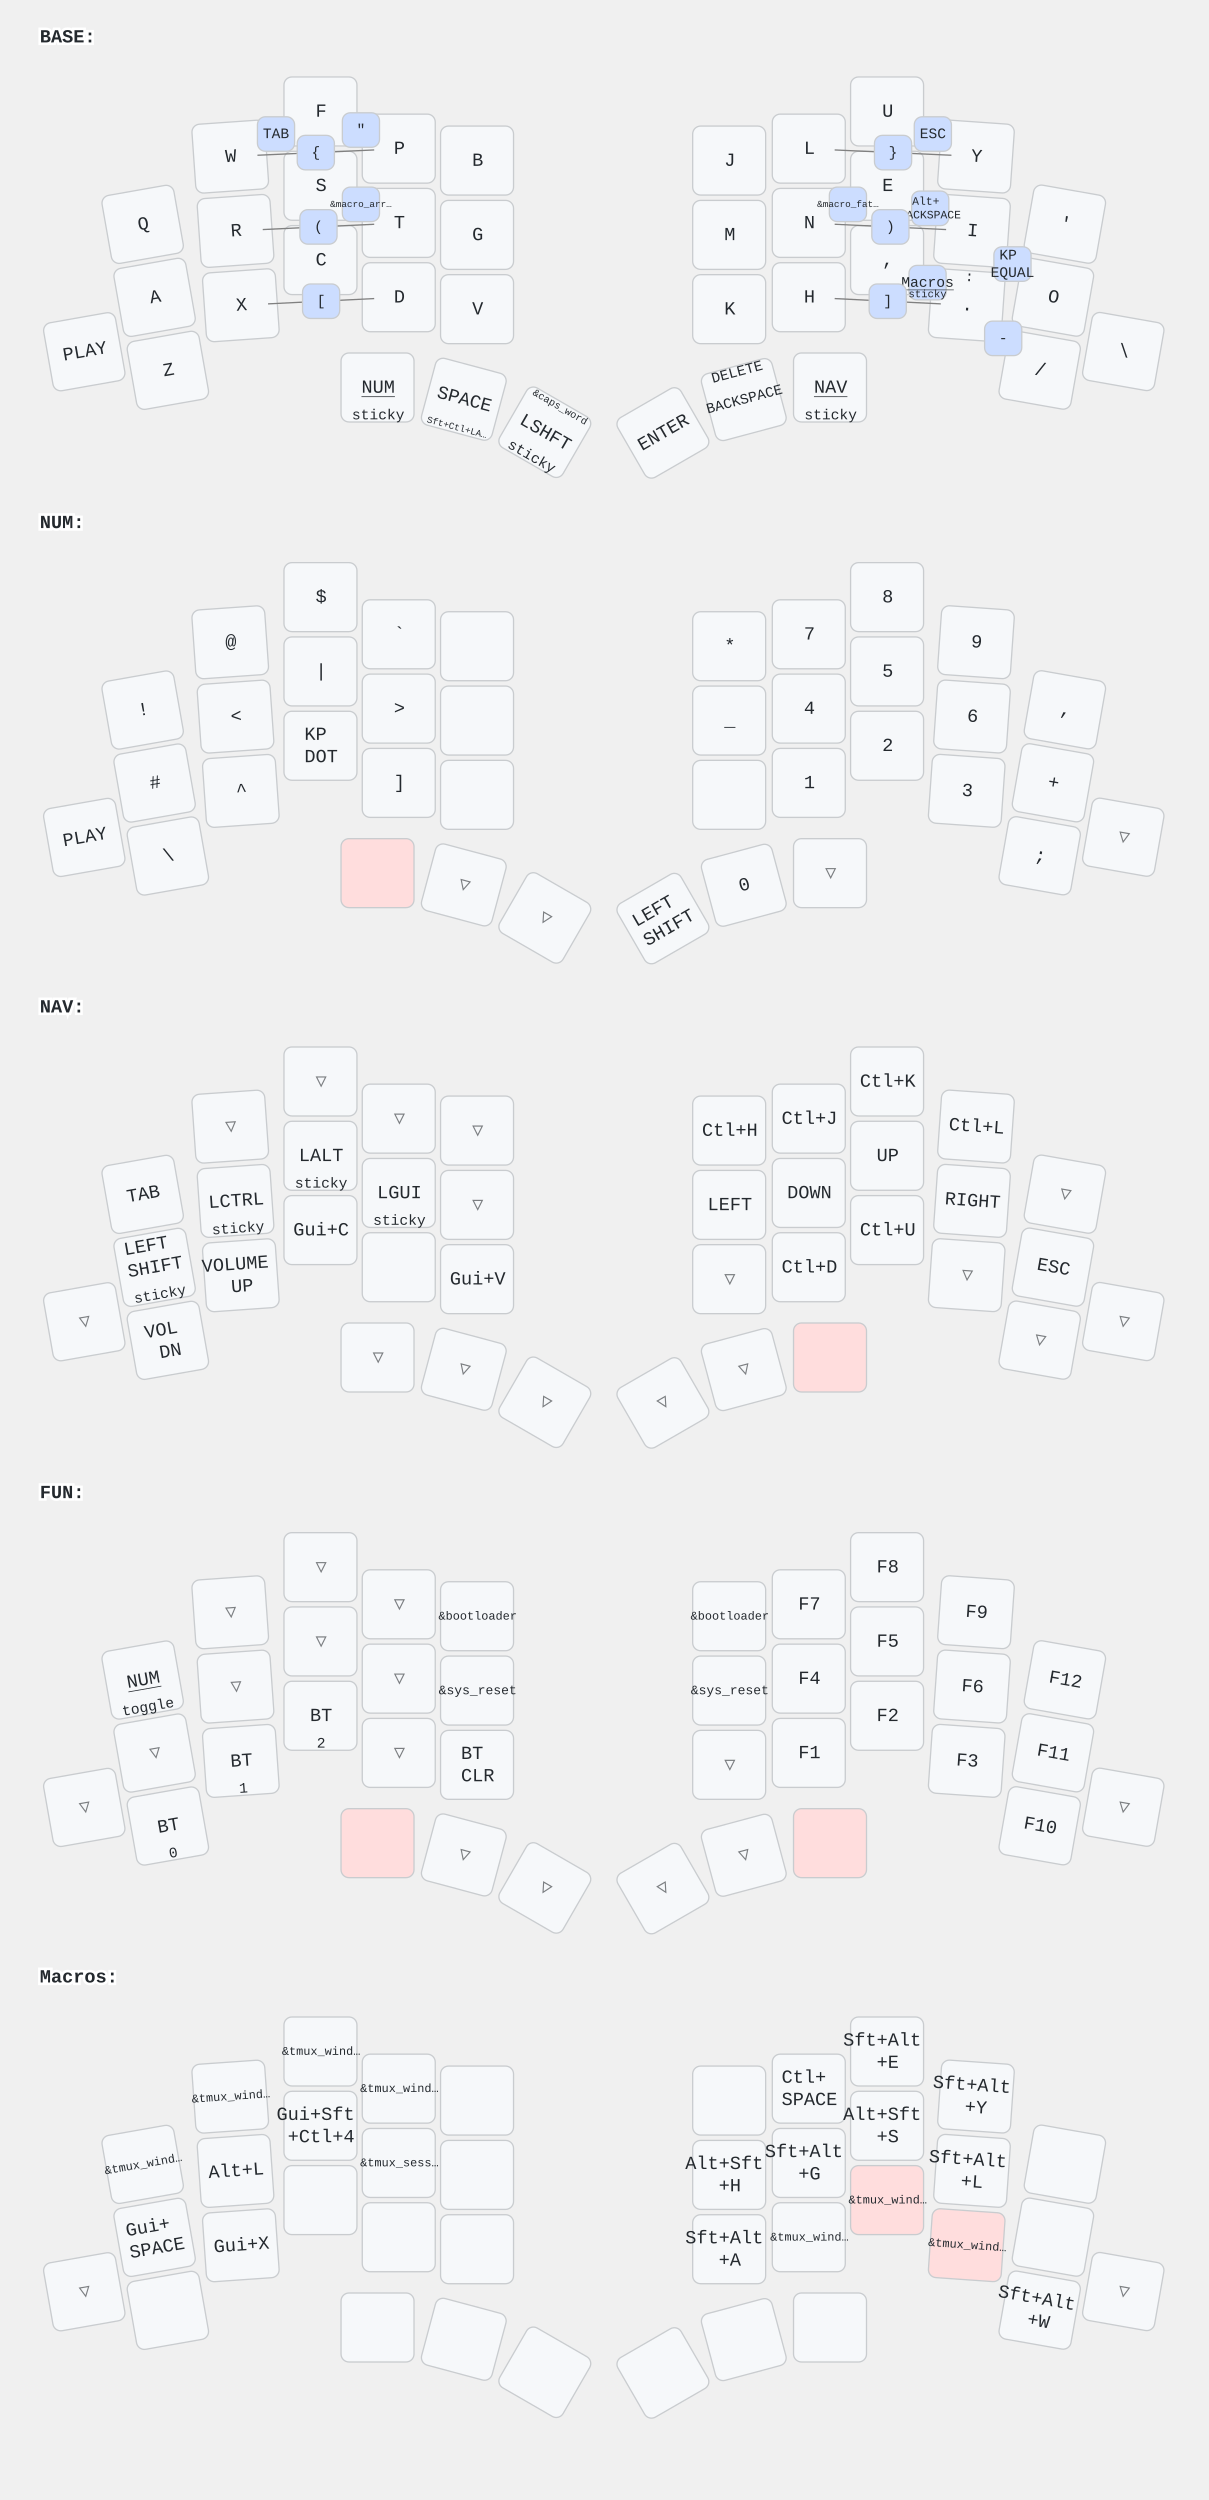
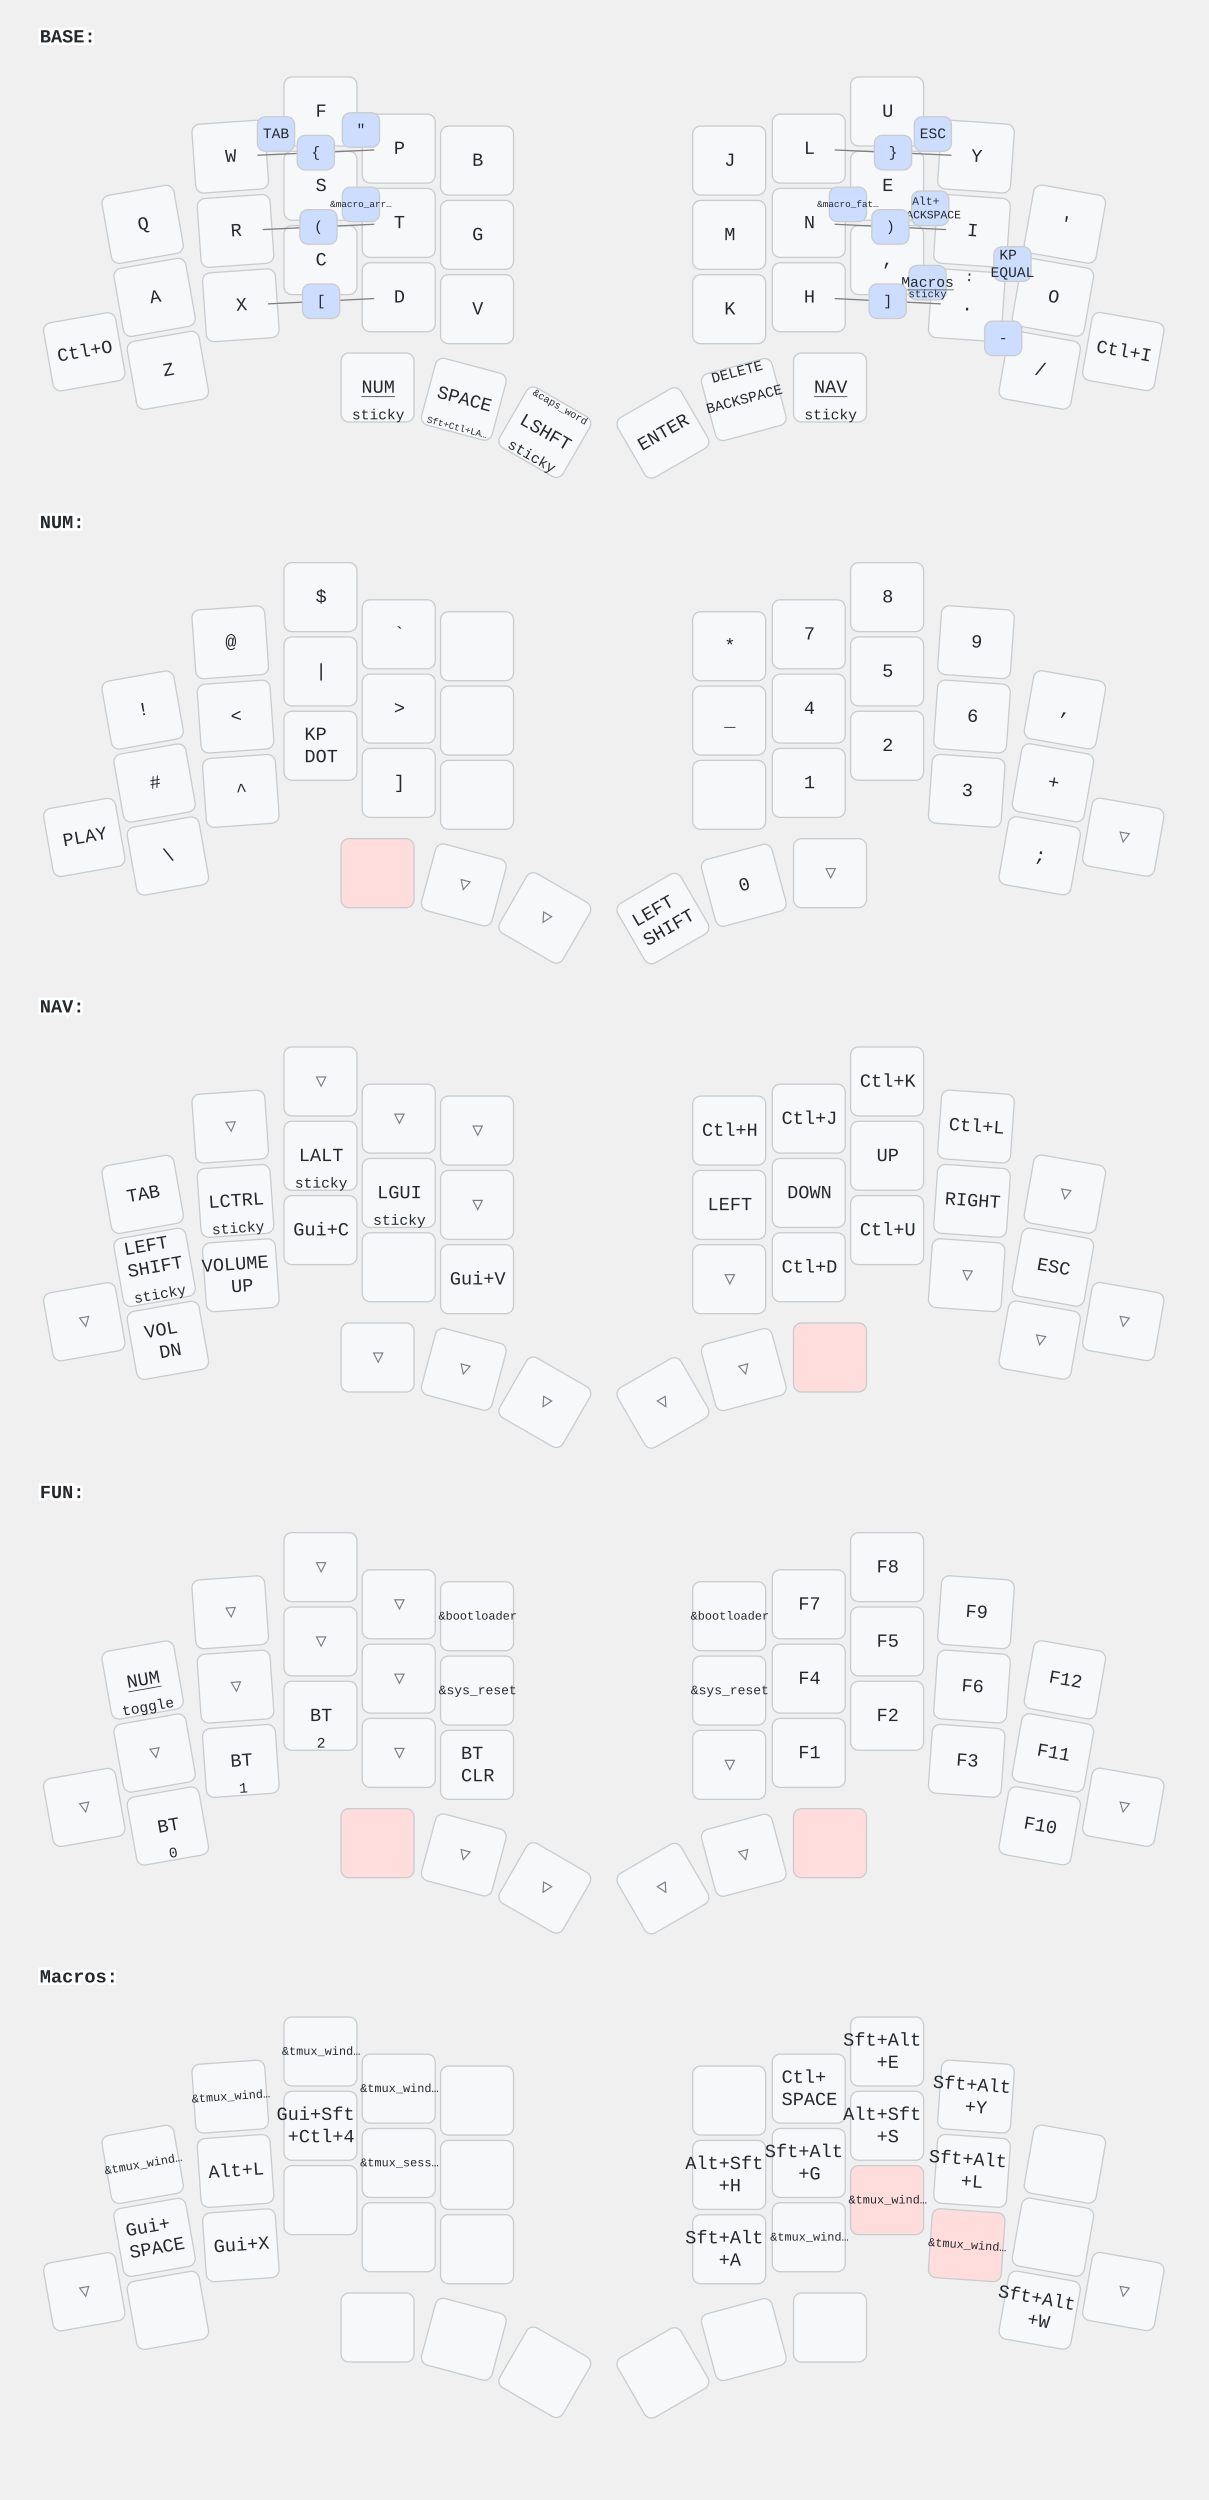
<svg xmlns="http://www.w3.org/2000/svg" width="911" height="1884" viewBox="0 0 911 1884" class="keymap">
  <style>/* inherit to force styles through use tags */
svg path {
    fill: inherit;
}

/* font and background color specifications */
svg.keymap {
    font-family: SFMono-Regular,Consolas,Liberation Mono,Menlo,monospace;
    font-size: 14px;
    font-kerning: normal;
    text-rendering: optimizeLegibility;
    fill: #24292e;
}

/* default key styling */
rect.key {
    fill: #f6f8fa;
}

rect.key, rect.combo {
    stroke: #c9cccf;
    stroke-width: 1;
}

/* default key side styling, only used is draw_key_sides is set */
rect.side {
    filter: brightness(90%);
}

/* color accent for combo boxes */
rect.combo, rect.combo-separate {
    fill: #cdf;
}

/* color accent for held keys */
rect.held, rect.combo.held {
    fill: #fdd;
}

/* color accent for ghost (optional) keys */
rect.ghost, rect.combo.ghost {
    stroke-dasharray: 4, 4;
    stroke-width: 2;
}

text {
    text-anchor: middle;
    dominant-baseline: middle;
}

/* styling for layer labels */
text.label {
    font-weight: bold;
    text-anchor: start;
    stroke: white;
    stroke-width: 4;
    paint-order: stroke;
}

/* styling for optional footer */
text.footer {
    text-anchor: end;
    dominant-baseline: auto;
    stroke: white;
    stroke-width: 4;
    paint-order: stroke;
}

/* styling for combo tap, and key non-tap label text */
text.combo, text.hold, text.shifted, text.left, text.right {
    font-size: 11px;
}

text.hold {
    text-anchor: middle;
    dominant-baseline: auto;
}

text.shifted {
    text-anchor: middle;
    dominant-baseline: hanging;
}

text.left {
    text-anchor: start;
}

text.right {
    text-anchor: end;
}

text.layer-activator {
    text-decoration: underline;
}

/* styling for hold/shifted label text in combo box */
text.combo.hold, text.combo.shifted, text.combo.left, text.combo.right {
    font-size: 8px;
}

/* lighter symbol for transparent keys */
text.trans {
    fill: #7b7e81;
}

/* styling for combo dendrons */
path.combo {
    stroke-width: 1;
    stroke: gray;
    fill: none;
}

/* Start Tabler Icons Cleanup */
/* cannot use height/width with glyphs */
.icon-tabler &gt; path {
    fill: inherit;
    stroke: inherit;
    stroke-width: 2;
}
/* hide tabler's default box */
.icon-tabler &gt; path[stroke="none"][fill="none"] {
    visibility: hidden;
}
/* End Tabler Icons Cleanup */
</style>
  <g transform="translate(30, 0)" class="layer-BASE">
    <text x="0" y="28" class="label" id="BASE">BASE:</text>
    <g transform="translate(0, 56)">
      <g transform="translate(78, 113) rotate(-10.0)" class="key keypos-0">
        <rect rx="6" ry="6" x="-28" y="-26" width="55" height="52" class="key" />
        <text x="0" y="0" class="key tap">Q</text>
      </g>
      <g transform="translate(144, 62) rotate(-4.0)" class="key keypos-1">
        <rect rx="6" ry="6" x="-28" y="-26" width="55" height="52" class="key" />
        <text x="0" y="0" class="key tap">W</text>
      </g>
      <g transform="translate(212, 28)" class="key keypos-2">
        <rect rx="6" ry="6" x="-28" y="-26" width="55" height="52" class="key" />
        <text x="0" y="0" class="key tap">F</text>
      </g>
      <g transform="translate(271, 56)" class="key keypos-3">
        <rect rx="6" ry="6" x="-28" y="-26" width="55" height="52" class="key" />
        <text x="0" y="0" class="key tap">P</text>
      </g>
      <g transform="translate(330, 65)" class="key keypos-4">
        <rect rx="6" ry="6" x="-28" y="-26" width="55" height="52" class="key" />
        <text x="0" y="0" class="key tap">B</text>
      </g>
      <g transform="translate(520, 65)" class="key keypos-5">
        <rect rx="6" ry="6" x="-28" y="-26" width="55" height="52" class="key" />
        <text x="0" y="0" class="key tap">J</text>
      </g>
      <g transform="translate(580, 56)" class="key keypos-6">
        <rect rx="6" ry="6" x="-28" y="-26" width="55" height="52" class="key" />
        <text x="0" y="0" class="key tap">L</text>
      </g>
      <g transform="translate(639, 28)" class="key keypos-7">
        <rect rx="6" ry="6" x="-28" y="-26" width="55" height="52" class="key" />
        <text x="0" y="0" class="key tap">U</text>
      </g>
      <g transform="translate(706, 62) rotate(4.0)" class="key keypos-8">
        <rect rx="6" ry="6" x="-28" y="-26" width="55" height="52" class="key" />
        <text x="0" y="0" class="key tap">Y</text>
      </g>
      <g transform="translate(773, 113) rotate(10.0)" class="key keypos-9">
        <rect rx="6" ry="6" x="-28" y="-26" width="55" height="52" class="key" />
        <text x="0" y="0" class="key tap">'</text>
      </g>
      <g transform="translate(87, 168) rotate(-10.0)" class="key keypos-10">
        <rect rx="6" ry="6" x="-28" y="-26" width="55" height="52" class="key" />
        <text x="0" y="0" class="key tap">A</text>
      </g>
      <g transform="translate(148, 118) rotate(-4.0)" class="key keypos-11">
        <rect rx="6" ry="6" x="-28" y="-26" width="55" height="52" class="key" />
        <text x="0" y="0" class="key tap">R</text>
      </g>
      <g transform="translate(212, 84)" class="key keypos-12">
        <rect rx="6" ry="6" x="-28" y="-26" width="55" height="52" class="key" />
        <text x="0" y="0" class="key tap">S</text>
      </g>
      <g transform="translate(271, 112)" class="key keypos-13">
        <rect rx="6" ry="6" x="-28" y="-26" width="55" height="52" class="key" />
        <text x="0" y="0" class="key tap">T</text>
      </g>
      <g transform="translate(330, 121)" class="key keypos-14">
        <rect rx="6" ry="6" x="-28" y="-26" width="55" height="52" class="key" />
        <text x="0" y="0" class="key tap">G</text>
      </g>
      <g transform="translate(520, 121)" class="key keypos-15">
        <rect rx="6" ry="6" x="-28" y="-26" width="55" height="52" class="key" />
        <text x="0" y="0" class="key tap">M</text>
      </g>
      <g transform="translate(580, 112)" class="key keypos-16">
        <rect rx="6" ry="6" x="-28" y="-26" width="55" height="52" class="key" />
        <text x="0" y="0" class="key tap">N</text>
      </g>
      <g transform="translate(639, 84)" class="key keypos-17">
        <rect rx="6" ry="6" x="-28" y="-26" width="55" height="52" class="key" />
        <text x="0" y="0" class="key tap">E</text>
      </g>
      <g transform="translate(703, 118) rotate(4.0)" class="key keypos-18">
        <rect rx="6" ry="6" x="-28" y="-26" width="55" height="52" class="key" />
        <text x="0" y="0" class="key tap">I</text>
      </g>
      <g transform="translate(764, 168) rotate(10.0)" class="key keypos-19">
        <rect rx="6" ry="6" x="-28" y="-26" width="55" height="52" class="key" />
        <text x="0" y="0" class="key tap">O</text>
      </g>
      <g transform="translate(34, 209) rotate(-10.0)" class="key keypos-20">
        <rect rx="6" ry="6" x="-28" y="-26" width="55" height="52" class="key" />
-         <text x="0" y="0" class="key tap">PLAY</text>
+         <text x="0" y="0" class="key tap">Ctl+O</text>
      </g>
      <g transform="translate(97, 223) rotate(-10.0)" class="key keypos-21">
        <rect rx="6" ry="6" x="-28" y="-26" width="55" height="52" class="key" />
        <text x="0" y="0" class="key tap">Z</text>
      </g>
      <g transform="translate(152, 174) rotate(-4.0)" class="key keypos-22">
        <rect rx="6" ry="6" x="-28" y="-26" width="55" height="52" class="key" />
        <text x="0" y="0" class="key tap">X</text>
      </g>
      <g transform="translate(212, 140)" class="key keypos-23">
        <rect rx="6" ry="6" x="-28" y="-26" width="55" height="52" class="key" />
        <text x="0" y="0" class="key tap">C</text>
      </g>
      <g transform="translate(271, 168)" class="key keypos-24">
        <rect rx="6" ry="6" x="-28" y="-26" width="55" height="52" class="key" />
        <text x="0" y="0" class="key tap">D</text>
      </g>
      <g transform="translate(330, 177)" class="key keypos-25">
        <rect rx="6" ry="6" x="-28" y="-26" width="55" height="52" class="key" />
        <text x="0" y="0" class="key tap">V</text>
      </g>
      <g transform="translate(520, 177)" class="key keypos-26">
        <rect rx="6" ry="6" x="-28" y="-26" width="55" height="52" class="key" />
        <text x="0" y="0" class="key tap">K</text>
      </g>
      <g transform="translate(580, 168)" class="key keypos-27">
        <rect rx="6" ry="6" x="-28" y="-26" width="55" height="52" class="key" />
        <text x="0" y="0" class="key tap">H</text>
      </g>
      <g transform="translate(639, 140)" class="key keypos-28">
        <rect rx="6" ry="6" x="-28" y="-26" width="55" height="52" class="key" />
        <text x="0" y="0" class="key tap">,</text>
      </g>
      <g transform="translate(699, 174) rotate(4.0)" class="key keypos-29">
        <rect rx="6" ry="6" x="-28" y="-26" width="55" height="52" class="key" />
        <text x="0" y="0" class="key tap">.</text>
        <text x="0" y="-24" class="key shifted">:</text>
      </g>
      <g transform="translate(754, 223) rotate(10.0)" class="key keypos-30">
        <rect rx="6" ry="6" x="-28" y="-26" width="55" height="52" class="key" />
        <text x="0" y="0" class="key tap">/</text>
      </g>
      <g transform="translate(817, 209) rotate(10.0)" class="key keypos-31">
        <rect rx="6" ry="6" x="-28" y="-26" width="55" height="52" class="key" />
-         <text x="0" y="0" class="key tap">\</text>
+         <text x="0" y="0" class="key tap">Ctl+I</text>
      </g>
      <g transform="translate(255, 236)" class="key keypos-32">
        <rect rx="6" ry="6" x="-28" y="-26" width="55" height="52" class="key" />
        <a href="#NUM">
          <text x="0" y="0" class="key tap layer-activator">NUM</text>
        </a>
        <text x="0" y="24" class="key hold">sticky</text>
      </g>
      <g transform="translate(320, 245) rotate(15.0)" class="key keypos-33">
        <rect rx="6" ry="6" x="-28" y="-26" width="55" height="52" class="key" />
        <text x="0" y="0" class="key tap">SPACE</text>
        <text x="0" y="24" class="key hold">
          <tspan style="font-size: 64%">Sft+Ctl+LA…</tspan>
        </text>
      </g>
      <g transform="translate(381, 270) rotate(30.0)" class="key keypos-34">
        <rect rx="6" ry="6" x="-28" y="-26" width="55" height="52" class="key" />
        <text x="0" y="0" class="key tap">LSHFT</text>
        <text x="0" y="24" class="key hold">sticky</text>
        <text x="0" y="-24" class="key shifted">
          <tspan style="font-size: 70%">&amp;caps_word</tspan>
        </text>
      </g>
      <g transform="translate(470, 270) rotate(-30.0)" class="key keypos-35">
        <rect rx="6" ry="6" x="-28" y="-26" width="55" height="52" class="key" />
        <text x="0" y="0" class="key tap">ENTER</text>
      </g>
      <g transform="translate(531, 245) rotate(-15.0)" class="key keypos-36">
        <rect rx="6" ry="6" x="-28" y="-26" width="55" height="52" class="key" />
        <text x="0" y="0" class="key tap">
          <tspan style="font-size: 78%">BACKSPACE</tspan>
        </text>
        <text x="0" y="-24" class="key shifted">DELETE</text>
      </g>
      <g transform="translate(596, 236)" class="key keypos-37">
        <rect rx="6" ry="6" x="-28" y="-26" width="55" height="52" class="key" />
        <a href="#NAV">
          <text x="0" y="0" class="key tap layer-activator">NAV</text>
        </a>
        <text x="0" y="24" class="key hold">sticky</text>
      </g>
      <g class="combo combopos-0">
        <rect rx="6" ry="6" x="164" y="32" width="28" height="26" class="combo" />
        <text x="178" y="45" class="combo tap">TAB</text>
      </g>
      <g class="combo combopos-1">
        <rect rx="6" ry="6" x="659" y="32" width="28" height="26" class="combo" />
        <text x="673" y="45" class="combo tap">ESC</text>
      </g>
      <g class="combo combopos-2">
        <rect rx="6" ry="6" x="655" y="144" width="28" height="26" class="combo" />
        <a href="#Macros">
          <text x="669" y="157" class="combo tap layer-activator">Macros</text>
        </a>
        <text x="669" y="168" class="combo hold">sticky</text>
      </g>
      <g class="combo combopos-3">
        <rect rx="6" ry="6" x="228" y="85" width="28" height="26" class="combo" />
        <text x="242" y="98" class="combo tap">
          <tspan style="font-size: 64%">&amp;macro_arr…</tspan>
        </text>
      </g>
      <g class="combo combopos-4">
        <path d="M210,115 l-42,2" class="combo" />
        <path d="M210,115 l42,-2" class="combo" />
        <rect rx="6" ry="6" x="196" y="102" width="28" height="26" class="combo" />
        <text x="210" y="115" class="combo tap">(</text>
      </g>
      <g class="combo combopos-5">
        <path d="M208,59 l-44,2" class="combo" />
        <path d="M208,59 l44,-2" class="combo" />
        <rect rx="6" ry="6" x="194" y="46" width="28" height="26" class="combo" />
        <text x="208" y="59" class="combo tap">{</text>
      </g>
      <g class="combo combopos-6">
        <path d="M212,171 l40,-2" class="combo" />
        <path d="M212,171 l-40,2" class="combo" />
        <rect rx="6" ry="6" x="198" y="158" width="28" height="26" class="combo" />
        <text x="212" y="171" class="combo tap">[</text>
      </g>
      <g class="combo combopos-7">
        <rect rx="6" ry="6" x="719" y="130" width="28" height="26" class="combo" />
        <text x="733" y="143" class="combo tap">
          <tspan x="733" dy="-0.6em">KP</tspan>
          <tspan x="733" dy="1.2em">EQUAL</tspan>
        </text>
      </g>
      <g class="combo combopos-8">
        <rect rx="6" ry="6" x="657" y="88" width="28" height="26" class="combo" />
        <text x="671" y="101" class="combo tap">
          <tspan x="671" dy="-0.6em" style="font-size: 78%">Alt+</tspan>
          <tspan x="671" dy="1.2em" style="font-size: 78%">BACKSPACE</tspan>
        </text>
      </g>
      <g class="combo combopos-9">
        <rect rx="6" ry="6" x="228" y="29" width="28" height="26" class="combo" />
        <text x="242" y="42" class="combo tap">"</text>
      </g>
      <g class="combo combopos-10">
        <path d="M641,115 l42,2" class="combo" />
        <path d="M641,115 l-42,-2" class="combo" />
        <rect rx="6" ry="6" x="627" y="102" width="28" height="26" class="combo" />
        <text x="641" y="115" class="combo tap">)</text>
      </g>
      <g class="combo combopos-11">
        <rect rx="6" ry="6" x="595" y="85" width="28" height="26" class="combo" />
        <text x="609" y="98" class="combo tap">
          <tspan style="font-size: 64%">&amp;macro_fat…</tspan>
        </text>
      </g>
      <g class="combo combopos-12">
        <path d="M643,59 l-44,-2" class="combo" />
        <path d="M643,59 l44,2" class="combo" />
        <rect rx="6" ry="6" x="629" y="46" width="28" height="26" class="combo" />
        <text x="643" y="59" class="combo tap">}</text>
      </g>
      <g class="combo combopos-13">
        <rect rx="6" ry="6" x="712" y="186" width="28" height="26" class="combo" />
        <text x="726" y="199" class="combo tap">-</text>
      </g>
      <g class="combo combopos-14">
        <path d="M639,171 l40,2" class="combo" />
        <path d="M639,171 l-40,-2" class="combo" />
        <rect rx="6" ry="6" x="625" y="158" width="28" height="26" class="combo" />
        <text x="639" y="171" class="combo tap">]</text>
      </g>
    </g>
  </g>
  <g transform="translate(30, 366)" class="layer-NUM">
    <text x="0" y="28" class="label" id="NUM">NUM:</text>
    <g transform="translate(0, 56)">
      <g transform="translate(78, 113) rotate(-10.0)" class="key keypos-0">
        <rect rx="6" ry="6" x="-28" y="-26" width="55" height="52" class="key" />
        <text x="0" y="0" class="key tap">!</text>
      </g>
      <g transform="translate(144, 62) rotate(-4.0)" class="key keypos-1">
        <rect rx="6" ry="6" x="-28" y="-26" width="55" height="52" class="key" />
        <text x="0" y="0" class="key tap">@</text>
      </g>
      <g transform="translate(212, 28)" class="key keypos-2">
        <rect rx="6" ry="6" x="-28" y="-26" width="55" height="52" class="key" />
        <text x="0" y="0" class="key tap">$</text>
      </g>
      <g transform="translate(271, 56)" class="key keypos-3">
        <rect rx="6" ry="6" x="-28" y="-26" width="55" height="52" class="key" />
        <text x="0" y="0" class="key tap">`</text>
      </g>
      <g transform="translate(330, 65)" class="key keypos-4">
        <rect rx="6" ry="6" x="-28" y="-26" width="55" height="52" class="key" />
      </g>
      <g transform="translate(520, 65)" class="key keypos-5">
        <rect rx="6" ry="6" x="-28" y="-26" width="55" height="52" class="key" />
        <text x="0" y="0" class="key tap">*</text>
      </g>
      <g transform="translate(580, 56)" class="key keypos-6">
        <rect rx="6" ry="6" x="-28" y="-26" width="55" height="52" class="key" />
        <text x="0" y="0" class="key tap">7</text>
      </g>
      <g transform="translate(639, 28)" class="key keypos-7">
        <rect rx="6" ry="6" x="-28" y="-26" width="55" height="52" class="key" />
        <text x="0" y="0" class="key tap">8</text>
      </g>
      <g transform="translate(706, 62) rotate(4.0)" class="key keypos-8">
        <rect rx="6" ry="6" x="-28" y="-26" width="55" height="52" class="key" />
        <text x="0" y="0" class="key tap">9</text>
      </g>
      <g transform="translate(773, 113) rotate(10.0)" class="key keypos-9">
        <rect rx="6" ry="6" x="-28" y="-26" width="55" height="52" class="key" />
        <text x="0" y="0" class="key tap">,</text>
      </g>
      <g transform="translate(87, 168) rotate(-10.0)" class="key keypos-10">
        <rect rx="6" ry="6" x="-28" y="-26" width="55" height="52" class="key" />
        <text x="0" y="0" class="key tap">#</text>
      </g>
      <g transform="translate(148, 118) rotate(-4.0)" class="key keypos-11">
        <rect rx="6" ry="6" x="-28" y="-26" width="55" height="52" class="key" />
        <text x="0" y="0" class="key tap">&lt;</text>
      </g>
      <g transform="translate(212, 84)" class="key keypos-12">
        <rect rx="6" ry="6" x="-28" y="-26" width="55" height="52" class="key" />
        <text x="0" y="0" class="key tap">|</text>
      </g>
      <g transform="translate(271, 112)" class="key keypos-13">
        <rect rx="6" ry="6" x="-28" y="-26" width="55" height="52" class="key" />
        <text x="0" y="0" class="key tap">&gt;</text>
      </g>
      <g transform="translate(330, 121)" class="key keypos-14">
        <rect rx="6" ry="6" x="-28" y="-26" width="55" height="52" class="key" />
      </g>
      <g transform="translate(520, 121)" class="key keypos-15">
        <rect rx="6" ry="6" x="-28" y="-26" width="55" height="52" class="key" />
        <text x="0" y="0" class="key tap">_</text>
      </g>
      <g transform="translate(580, 112)" class="key keypos-16">
        <rect rx="6" ry="6" x="-28" y="-26" width="55" height="52" class="key" />
        <text x="0" y="0" class="key tap">4</text>
      </g>
      <g transform="translate(639, 84)" class="key keypos-17">
        <rect rx="6" ry="6" x="-28" y="-26" width="55" height="52" class="key" />
        <text x="0" y="0" class="key tap">5</text>
      </g>
      <g transform="translate(703, 118) rotate(4.0)" class="key keypos-18">
        <rect rx="6" ry="6" x="-28" y="-26" width="55" height="52" class="key" />
        <text x="0" y="0" class="key tap">6</text>
      </g>
      <g transform="translate(764, 168) rotate(10.0)" class="key keypos-19">
        <rect rx="6" ry="6" x="-28" y="-26" width="55" height="52" class="key" />
        <text x="0" y="0" class="key tap">+</text>
      </g>
      <g transform="translate(34, 209) rotate(-10.0)" class="key keypos-20">
        <rect rx="6" ry="6" x="-28" y="-26" width="55" height="52" class="key" />
        <text x="0" y="0" class="key tap">PLAY</text>
      </g>
      <g transform="translate(97, 223) rotate(-10.0)" class="key keypos-21">
        <rect rx="6" ry="6" x="-28" y="-26" width="55" height="52" class="key" />
        <text x="0" y="0" class="key tap">\</text>
      </g>
      <g transform="translate(152, 174) rotate(-4.0)" class="key keypos-22">
        <rect rx="6" ry="6" x="-28" y="-26" width="55" height="52" class="key" />
        <text x="0" y="0" class="key tap">^</text>
      </g>
      <g transform="translate(212, 140)" class="key keypos-23">
        <rect rx="6" ry="6" x="-28" y="-26" width="55" height="52" class="key" />
        <text x="0" y="0" class="key tap">
          <tspan x="0" dy="-0.6em">KP</tspan>
          <tspan x="0" dy="1.2em">DOT</tspan>
        </text>
      </g>
      <g transform="translate(271, 168)" class="key keypos-24">
        <rect rx="6" ry="6" x="-28" y="-26" width="55" height="52" class="key" />
        <text x="0" y="0" class="key tap">]</text>
      </g>
      <g transform="translate(330, 177)" class="key keypos-25">
        <rect rx="6" ry="6" x="-28" y="-26" width="55" height="52" class="key" />
      </g>
      <g transform="translate(520, 177)" class="key keypos-26">
        <rect rx="6" ry="6" x="-28" y="-26" width="55" height="52" class="key" />
      </g>
      <g transform="translate(580, 168)" class="key keypos-27">
        <rect rx="6" ry="6" x="-28" y="-26" width="55" height="52" class="key" />
        <text x="0" y="0" class="key tap">1</text>
      </g>
      <g transform="translate(639, 140)" class="key keypos-28">
        <rect rx="6" ry="6" x="-28" y="-26" width="55" height="52" class="key" />
        <text x="0" y="0" class="key tap">2</text>
      </g>
      <g transform="translate(699, 174) rotate(4.0)" class="key keypos-29">
        <rect rx="6" ry="6" x="-28" y="-26" width="55" height="52" class="key" />
        <text x="0" y="0" class="key tap">3</text>
      </g>
      <g transform="translate(754, 223) rotate(10.0)" class="key keypos-30">
        <rect rx="6" ry="6" x="-28" y="-26" width="55" height="52" class="key" />
        <text x="0" y="0" class="key tap">;</text>
      </g>
      <g transform="translate(817, 209) rotate(10.0)" class="key trans keypos-31">
        <rect rx="6" ry="6" x="-28" y="-26" width="55" height="52" class="key trans" />
        <text x="0" y="0" class="key trans tap">▽</text>
      </g>
      <g transform="translate(255, 236)" class="key held keypos-32">
        <rect rx="6" ry="6" x="-28" y="-26" width="55" height="52" class="key held" />
      </g>
      <g transform="translate(320, 245) rotate(15.0)" class="key trans keypos-33">
        <rect rx="6" ry="6" x="-28" y="-26" width="55" height="52" class="key trans" />
        <text x="0" y="0" class="key trans tap">▽</text>
      </g>
      <g transform="translate(381, 270) rotate(30.0)" class="key trans keypos-34">
        <rect rx="6" ry="6" x="-28" y="-26" width="55" height="52" class="key trans" />
        <text x="0" y="0" class="key trans tap">▽</text>
      </g>
      <g transform="translate(470, 270) rotate(-30.0)" class="key keypos-35">
        <rect rx="6" ry="6" x="-28" y="-26" width="55" height="52" class="key" />
        <text x="0" y="0" class="key tap">
          <tspan x="0" dy="-0.6em">LEFT</tspan>
          <tspan x="0" dy="1.2em">SHIFT</tspan>
        </text>
      </g>
      <g transform="translate(531, 245) rotate(-15.0)" class="key keypos-36">
        <rect rx="6" ry="6" x="-28" y="-26" width="55" height="52" class="key" />
        <text x="0" y="0" class="key tap">0</text>
      </g>
      <g transform="translate(596, 236)" class="key trans keypos-37">
        <rect rx="6" ry="6" x="-28" y="-26" width="55" height="52" class="key trans" />
        <text x="0" y="0" class="key trans tap">▽</text>
      </g>
    </g>
  </g>
  <g transform="translate(30, 731)" class="layer-NAV">
    <text x="0" y="28" class="label" id="NAV">NAV:</text>
    <g transform="translate(0, 56)">
      <g transform="translate(78, 113) rotate(-10.0)" class="key keypos-0">
        <rect rx="6" ry="6" x="-28" y="-26" width="55" height="52" class="key" />
        <text x="0" y="0" class="key tap">TAB</text>
      </g>
      <g transform="translate(144, 62) rotate(-4.0)" class="key trans keypos-1">
        <rect rx="6" ry="6" x="-28" y="-26" width="55" height="52" class="key trans" />
        <text x="0" y="0" class="key trans tap">▽</text>
      </g>
      <g transform="translate(212, 28)" class="key trans keypos-2">
        <rect rx="6" ry="6" x="-28" y="-26" width="55" height="52" class="key trans" />
        <text x="0" y="0" class="key trans tap">▽</text>
      </g>
      <g transform="translate(271, 56)" class="key trans keypos-3">
        <rect rx="6" ry="6" x="-28" y="-26" width="55" height="52" class="key trans" />
        <text x="0" y="0" class="key trans tap">▽</text>
      </g>
      <g transform="translate(330, 65)" class="key trans keypos-4">
        <rect rx="6" ry="6" x="-28" y="-26" width="55" height="52" class="key trans" />
        <text x="0" y="0" class="key trans tap">▽</text>
      </g>
      <g transform="translate(520, 65)" class="key keypos-5">
        <rect rx="6" ry="6" x="-28" y="-26" width="55" height="52" class="key" />
        <text x="0" y="0" class="key tap">Ctl+H</text>
      </g>
      <g transform="translate(580, 56)" class="key keypos-6">
        <rect rx="6" ry="6" x="-28" y="-26" width="55" height="52" class="key" />
        <text x="0" y="0" class="key tap">Ctl+J</text>
      </g>
      <g transform="translate(639, 28)" class="key keypos-7">
        <rect rx="6" ry="6" x="-28" y="-26" width="55" height="52" class="key" />
        <text x="0" y="0" class="key tap">Ctl+K</text>
      </g>
      <g transform="translate(706, 62) rotate(4.0)" class="key keypos-8">
        <rect rx="6" ry="6" x="-28" y="-26" width="55" height="52" class="key" />
        <text x="0" y="0" class="key tap">Ctl+L</text>
      </g>
      <g transform="translate(773, 113) rotate(10.0)" class="key trans keypos-9">
        <rect rx="6" ry="6" x="-28" y="-26" width="55" height="52" class="key trans" />
        <text x="0" y="0" class="key trans tap">▽</text>
      </g>
      <g transform="translate(87, 168) rotate(-10.0)" class="key keypos-10">
        <rect rx="6" ry="6" x="-28" y="-26" width="55" height="52" class="key" />
        <text x="0" y="0" class="key tap">
          <tspan x="0" dy="-1.2em">LEFT</tspan>
          <tspan x="0" dy="1.2em">SHIFT</tspan>
        </text>
        <text x="0" y="24" class="key hold">sticky</text>
      </g>
      <g transform="translate(148, 118) rotate(-4.0)" class="key keypos-11">
        <rect rx="6" ry="6" x="-28" y="-26" width="55" height="52" class="key" />
        <text x="0" y="0" class="key tap">LCTRL</text>
        <text x="0" y="24" class="key hold">sticky</text>
      </g>
      <g transform="translate(212, 84)" class="key keypos-12">
        <rect rx="6" ry="6" x="-28" y="-26" width="55" height="52" class="key" />
        <text x="0" y="0" class="key tap">LALT</text>
        <text x="0" y="24" class="key hold">sticky</text>
      </g>
      <g transform="translate(271, 112)" class="key keypos-13">
        <rect rx="6" ry="6" x="-28" y="-26" width="55" height="52" class="key" />
        <text x="0" y="0" class="key tap">LGUI</text>
        <text x="0" y="24" class="key hold">sticky</text>
      </g>
      <g transform="translate(330, 121)" class="key trans keypos-14">
        <rect rx="6" ry="6" x="-28" y="-26" width="55" height="52" class="key trans" />
        <text x="0" y="0" class="key trans tap">▽</text>
      </g>
      <g transform="translate(520, 121)" class="key keypos-15">
        <rect rx="6" ry="6" x="-28" y="-26" width="55" height="52" class="key" />
        <text x="0" y="0" class="key tap">LEFT</text>
      </g>
      <g transform="translate(580, 112)" class="key keypos-16">
        <rect rx="6" ry="6" x="-28" y="-26" width="55" height="52" class="key" />
        <text x="0" y="0" class="key tap">DOWN</text>
      </g>
      <g transform="translate(639, 84)" class="key keypos-17">
        <rect rx="6" ry="6" x="-28" y="-26" width="55" height="52" class="key" />
        <text x="0" y="0" class="key tap">UP</text>
      </g>
      <g transform="translate(703, 118) rotate(4.0)" class="key keypos-18">
        <rect rx="6" ry="6" x="-28" y="-26" width="55" height="52" class="key" />
        <text x="0" y="0" class="key tap">RIGHT</text>
      </g>
      <g transform="translate(764, 168) rotate(10.0)" class="key keypos-19">
        <rect rx="6" ry="6" x="-28" y="-26" width="55" height="52" class="key" />
        <text x="0" y="0" class="key tap">ESC</text>
      </g>
      <g transform="translate(34, 209) rotate(-10.0)" class="key trans keypos-20">
        <rect rx="6" ry="6" x="-28" y="-26" width="55" height="52" class="key trans" />
        <text x="0" y="0" class="key trans tap">▽</text>
      </g>
      <g transform="translate(97, 223) rotate(-10.0)" class="key keypos-21">
        <rect rx="6" ry="6" x="-28" y="-26" width="55" height="52" class="key" />
        <text x="0" y="0" class="key tap">
          <tspan x="0" dy="-0.6em">VOL</tspan>
          <tspan x="0" dy="1.2em">DN</tspan>
        </text>
      </g>
      <g transform="translate(152, 174) rotate(-4.0)" class="key keypos-22">
        <rect rx="6" ry="6" x="-28" y="-26" width="55" height="52" class="key" />
        <text x="0" y="0" class="key tap">
          <tspan x="0" dy="-0.6em">VOLUME</tspan>
          <tspan x="0" dy="1.2em">UP</tspan>
        </text>
      </g>
      <g transform="translate(212, 140)" class="key keypos-23">
        <rect rx="6" ry="6" x="-28" y="-26" width="55" height="52" class="key" />
        <text x="0" y="0" class="key tap">Gui+C</text>
      </g>
      <g transform="translate(271, 168)" class="key keypos-24">
        <rect rx="6" ry="6" x="-28" y="-26" width="55" height="52" class="key" />
      </g>
      <g transform="translate(330, 177)" class="key keypos-25">
        <rect rx="6" ry="6" x="-28" y="-26" width="55" height="52" class="key" />
        <text x="0" y="0" class="key tap">Gui+V</text>
      </g>
      <g transform="translate(520, 177)" class="key trans keypos-26">
        <rect rx="6" ry="6" x="-28" y="-26" width="55" height="52" class="key trans" />
        <text x="0" y="0" class="key trans tap">▽</text>
      </g>
      <g transform="translate(580, 168)" class="key keypos-27">
        <rect rx="6" ry="6" x="-28" y="-26" width="55" height="52" class="key" />
        <text x="0" y="0" class="key tap">Ctl+D</text>
      </g>
      <g transform="translate(639, 140)" class="key keypos-28">
        <rect rx="6" ry="6" x="-28" y="-26" width="55" height="52" class="key" />
        <text x="0" y="0" class="key tap">Ctl+U</text>
      </g>
      <g transform="translate(699, 174) rotate(4.0)" class="key trans keypos-29">
        <rect rx="6" ry="6" x="-28" y="-26" width="55" height="52" class="key trans" />
        <text x="0" y="0" class="key trans tap">▽</text>
      </g>
      <g transform="translate(754, 223) rotate(10.0)" class="key trans keypos-30">
        <rect rx="6" ry="6" x="-28" y="-26" width="55" height="52" class="key trans" />
        <text x="0" y="0" class="key trans tap">▽</text>
      </g>
      <g transform="translate(817, 209) rotate(10.0)" class="key trans keypos-31">
        <rect rx="6" ry="6" x="-28" y="-26" width="55" height="52" class="key trans" />
        <text x="0" y="0" class="key trans tap">▽</text>
      </g>
      <g transform="translate(255, 236)" class="key trans keypos-32">
        <rect rx="6" ry="6" x="-28" y="-26" width="55" height="52" class="key trans" />
        <text x="0" y="0" class="key trans tap">▽</text>
      </g>
      <g transform="translate(320, 245) rotate(15.0)" class="key trans keypos-33">
        <rect rx="6" ry="6" x="-28" y="-26" width="55" height="52" class="key trans" />
        <text x="0" y="0" class="key trans tap">▽</text>
      </g>
      <g transform="translate(381, 270) rotate(30.0)" class="key trans keypos-34">
        <rect rx="6" ry="6" x="-28" y="-26" width="55" height="52" class="key trans" />
        <text x="0" y="0" class="key trans tap">▽</text>
      </g>
      <g transform="translate(470, 270) rotate(-30.0)" class="key trans keypos-35">
        <rect rx="6" ry="6" x="-28" y="-26" width="55" height="52" class="key trans" />
        <text x="0" y="0" class="key trans tap">▽</text>
      </g>
      <g transform="translate(531, 245) rotate(-15.0)" class="key trans keypos-36">
        <rect rx="6" ry="6" x="-28" y="-26" width="55" height="52" class="key trans" />
        <text x="0" y="0" class="key trans tap">▽</text>
      </g>
      <g transform="translate(596, 236)" class="key held keypos-37">
        <rect rx="6" ry="6" x="-28" y="-26" width="55" height="52" class="key held" />
      </g>
    </g>
  </g>
  <g transform="translate(30, 1097)" class="layer-FUN">
    <text x="0" y="28" class="label" id="FUN">FUN:</text>
    <g transform="translate(0, 56)">
      <g transform="translate(78, 113) rotate(-10.0)" class="key keypos-0">
        <rect rx="6" ry="6" x="-28" y="-26" width="55" height="52" class="key" />
        <a href="#NUM">
          <text x="0" y="0" class="key tap layer-activator">NUM</text>
        </a>
        <text x="0" y="24" class="key hold">toggle</text>
      </g>
      <g transform="translate(144, 62) rotate(-4.0)" class="key trans keypos-1">
        <rect rx="6" ry="6" x="-28" y="-26" width="55" height="52" class="key trans" />
        <text x="0" y="0" class="key trans tap">▽</text>
      </g>
      <g transform="translate(212, 28)" class="key trans keypos-2">
        <rect rx="6" ry="6" x="-28" y="-26" width="55" height="52" class="key trans" />
        <text x="0" y="0" class="key trans tap">▽</text>
      </g>
      <g transform="translate(271, 56)" class="key trans keypos-3">
        <rect rx="6" ry="6" x="-28" y="-26" width="55" height="52" class="key trans" />
        <text x="0" y="0" class="key trans tap">▽</text>
      </g>
      <g transform="translate(330, 65)" class="key keypos-4">
        <rect rx="6" ry="6" x="-28" y="-26" width="55" height="52" class="key" />
        <text x="0" y="0" class="key tap">
          <tspan style="font-size: 64%">&amp;bootloader</tspan>
        </text>
      </g>
      <g transform="translate(520, 65)" class="key keypos-5">
        <rect rx="6" ry="6" x="-28" y="-26" width="55" height="52" class="key" />
        <text x="0" y="0" class="key tap">
          <tspan style="font-size: 64%">&amp;bootloader</tspan>
        </text>
      </g>
      <g transform="translate(580, 56)" class="key keypos-6">
        <rect rx="6" ry="6" x="-28" y="-26" width="55" height="52" class="key" />
        <text x="0" y="0" class="key tap">F7</text>
      </g>
      <g transform="translate(639, 28)" class="key keypos-7">
        <rect rx="6" ry="6" x="-28" y="-26" width="55" height="52" class="key" />
        <text x="0" y="0" class="key tap">F8</text>
      </g>
      <g transform="translate(706, 62) rotate(4.0)" class="key keypos-8">
        <rect rx="6" ry="6" x="-28" y="-26" width="55" height="52" class="key" />
        <text x="0" y="0" class="key tap">F9</text>
      </g>
      <g transform="translate(773, 113) rotate(10.0)" class="key keypos-9">
        <rect rx="6" ry="6" x="-28" y="-26" width="55" height="52" class="key" />
        <text x="0" y="0" class="key tap">F12</text>
      </g>
      <g transform="translate(87, 168) rotate(-10.0)" class="key trans keypos-10">
        <rect rx="6" ry="6" x="-28" y="-26" width="55" height="52" class="key trans" />
        <text x="0" y="0" class="key trans tap">▽</text>
      </g>
      <g transform="translate(148, 118) rotate(-4.0)" class="key trans keypos-11">
        <rect rx="6" ry="6" x="-28" y="-26" width="55" height="52" class="key trans" />
        <text x="0" y="0" class="key trans tap">▽</text>
      </g>
      <g transform="translate(212, 84)" class="key trans keypos-12">
        <rect rx="6" ry="6" x="-28" y="-26" width="55" height="52" class="key trans" />
        <text x="0" y="0" class="key trans tap">▽</text>
      </g>
      <g transform="translate(271, 112)" class="key trans keypos-13">
        <rect rx="6" ry="6" x="-28" y="-26" width="55" height="52" class="key trans" />
        <text x="0" y="0" class="key trans tap">▽</text>
      </g>
      <g transform="translate(330, 121)" class="key keypos-14">
        <rect rx="6" ry="6" x="-28" y="-26" width="55" height="52" class="key" />
        <text x="0" y="0" class="key tap">
          <tspan style="font-size: 70%">&amp;sys_reset</tspan>
        </text>
      </g>
      <g transform="translate(520, 121)" class="key keypos-15">
        <rect rx="6" ry="6" x="-28" y="-26" width="55" height="52" class="key" />
        <text x="0" y="0" class="key tap">
          <tspan style="font-size: 70%">&amp;sys_reset</tspan>
        </text>
      </g>
      <g transform="translate(580, 112)" class="key keypos-16">
        <rect rx="6" ry="6" x="-28" y="-26" width="55" height="52" class="key" />
        <text x="0" y="0" class="key tap">F4</text>
      </g>
      <g transform="translate(639, 84)" class="key keypos-17">
        <rect rx="6" ry="6" x="-28" y="-26" width="55" height="52" class="key" />
        <text x="0" y="0" class="key tap">F5</text>
      </g>
      <g transform="translate(703, 118) rotate(4.0)" class="key keypos-18">
        <rect rx="6" ry="6" x="-28" y="-26" width="55" height="52" class="key" />
        <text x="0" y="0" class="key tap">F6</text>
      </g>
      <g transform="translate(764, 168) rotate(10.0)" class="key keypos-19">
        <rect rx="6" ry="6" x="-28" y="-26" width="55" height="52" class="key" />
        <text x="0" y="0" class="key tap">F11</text>
      </g>
      <g transform="translate(34, 209) rotate(-10.0)" class="key trans keypos-20">
        <rect rx="6" ry="6" x="-28" y="-26" width="55" height="52" class="key trans" />
        <text x="0" y="0" class="key trans tap">▽</text>
      </g>
      <g transform="translate(97, 223) rotate(-10.0)" class="key keypos-21">
        <rect rx="6" ry="6" x="-28" y="-26" width="55" height="52" class="key" />
        <text x="0" y="0" class="key tap">BT</text>
        <text x="0" y="24" class="key hold">0</text>
      </g>
      <g transform="translate(152, 174) rotate(-4.0)" class="key keypos-22">
        <rect rx="6" ry="6" x="-28" y="-26" width="55" height="52" class="key" />
        <text x="0" y="0" class="key tap">BT</text>
        <text x="0" y="24" class="key hold">1</text>
      </g>
      <g transform="translate(212, 140)" class="key keypos-23">
        <rect rx="6" ry="6" x="-28" y="-26" width="55" height="52" class="key" />
        <text x="0" y="0" class="key tap">BT</text>
        <text x="0" y="24" class="key hold">2</text>
      </g>
      <g transform="translate(271, 168)" class="key trans keypos-24">
        <rect rx="6" ry="6" x="-28" y="-26" width="55" height="52" class="key trans" />
        <text x="0" y="0" class="key trans tap">▽</text>
      </g>
      <g transform="translate(330, 177)" class="key keypos-25">
        <rect rx="6" ry="6" x="-28" y="-26" width="55" height="52" class="key" />
        <text x="0" y="0" class="key tap">
          <tspan x="0" dy="-0.6em">BT</tspan>
          <tspan x="0" dy="1.2em">CLR</tspan>
        </text>
      </g>
      <g transform="translate(520, 177)" class="key trans keypos-26">
        <rect rx="6" ry="6" x="-28" y="-26" width="55" height="52" class="key trans" />
        <text x="0" y="0" class="key trans tap">▽</text>
      </g>
      <g transform="translate(580, 168)" class="key keypos-27">
        <rect rx="6" ry="6" x="-28" y="-26" width="55" height="52" class="key" />
        <text x="0" y="0" class="key tap">F1</text>
      </g>
      <g transform="translate(639, 140)" class="key keypos-28">
        <rect rx="6" ry="6" x="-28" y="-26" width="55" height="52" class="key" />
        <text x="0" y="0" class="key tap">F2</text>
      </g>
      <g transform="translate(699, 174) rotate(4.0)" class="key keypos-29">
        <rect rx="6" ry="6" x="-28" y="-26" width="55" height="52" class="key" />
        <text x="0" y="0" class="key tap">F3</text>
      </g>
      <g transform="translate(754, 223) rotate(10.0)" class="key keypos-30">
        <rect rx="6" ry="6" x="-28" y="-26" width="55" height="52" class="key" />
        <text x="0" y="0" class="key tap">F10</text>
      </g>
      <g transform="translate(817, 209) rotate(10.0)" class="key trans keypos-31">
        <rect rx="6" ry="6" x="-28" y="-26" width="55" height="52" class="key trans" />
        <text x="0" y="0" class="key trans tap">▽</text>
      </g>
      <g transform="translate(255, 236)" class="key held keypos-32">
        <rect rx="6" ry="6" x="-28" y="-26" width="55" height="52" class="key held" />
      </g>
      <g transform="translate(320, 245) rotate(15.0)" class="key trans keypos-33">
        <rect rx="6" ry="6" x="-28" y="-26" width="55" height="52" class="key trans" />
        <text x="0" y="0" class="key trans tap">▽</text>
      </g>
      <g transform="translate(381, 270) rotate(30.0)" class="key trans keypos-34">
        <rect rx="6" ry="6" x="-28" y="-26" width="55" height="52" class="key trans" />
        <text x="0" y="0" class="key trans tap">▽</text>
      </g>
      <g transform="translate(470, 270) rotate(-30.0)" class="key trans keypos-35">
        <rect rx="6" ry="6" x="-28" y="-26" width="55" height="52" class="key trans" />
        <text x="0" y="0" class="key trans tap">▽</text>
      </g>
      <g transform="translate(531, 245) rotate(-15.0)" class="key trans keypos-36">
        <rect rx="6" ry="6" x="-28" y="-26" width="55" height="52" class="key trans" />
        <text x="0" y="0" class="key trans tap">▽</text>
      </g>
      <g transform="translate(596, 236)" class="key held keypos-37">
        <rect rx="6" ry="6" x="-28" y="-26" width="55" height="52" class="key held" />
      </g>
    </g>
  </g>
  <g transform="translate(30, 1462)" class="layer-Macros">
    <text x="0" y="28" class="label" id="Macros">Macros:</text>
    <g transform="translate(0, 56)">
      <g transform="translate(78, 113) rotate(-10.0)" class="key keypos-0">
        <rect rx="6" ry="6" x="-28" y="-26" width="55" height="52" class="key" />
        <text x="0" y="0" class="key tap">
          <tspan style="font-size: 64%">&amp;tmux_wind…</tspan>
        </text>
      </g>
      <g transform="translate(144, 62) rotate(-4.0)" class="key keypos-1">
        <rect rx="6" ry="6" x="-28" y="-26" width="55" height="52" class="key" />
        <text x="0" y="0" class="key tap">
          <tspan style="font-size: 64%">&amp;tmux_wind…</tspan>
        </text>
      </g>
      <g transform="translate(212, 28)" class="key keypos-2">
        <rect rx="6" ry="6" x="-28" y="-26" width="55" height="52" class="key" />
        <text x="0" y="0" class="key tap">
          <tspan style="font-size: 64%">&amp;tmux_wind…</tspan>
        </text>
      </g>
      <g transform="translate(271, 56)" class="key keypos-3">
        <rect rx="6" ry="6" x="-28" y="-26" width="55" height="52" class="key" />
        <text x="0" y="0" class="key tap">
          <tspan style="font-size: 64%">&amp;tmux_wind…</tspan>
        </text>
      </g>
      <g transform="translate(330, 65)" class="key keypos-4">
        <rect rx="6" ry="6" x="-28" y="-26" width="55" height="52" class="key" />
      </g>
      <g transform="translate(520, 65)" class="key keypos-5">
        <rect rx="6" ry="6" x="-28" y="-26" width="55" height="52" class="key" />
      </g>
      <g transform="translate(580, 56)" class="key keypos-6">
        <rect rx="6" ry="6" x="-28" y="-26" width="55" height="52" class="key" />
        <text x="0" y="0" class="key tap">
          <tspan x="0" dy="-0.6em">Ctl+</tspan>
          <tspan x="0" dy="1.2em">SPACE</tspan>
        </text>
      </g>
      <g transform="translate(639, 28)" class="key keypos-7">
        <rect rx="6" ry="6" x="-28" y="-26" width="55" height="52" class="key" />
        <text x="0" y="0" class="key tap">
          <tspan x="0" dy="-0.6em">Sft+Alt</tspan>
          <tspan x="0" dy="1.2em">+E</tspan>
        </text>
      </g>
      <g transform="translate(706, 62) rotate(4.0)" class="key keypos-8">
        <rect rx="6" ry="6" x="-28" y="-26" width="55" height="52" class="key" />
        <text x="0" y="0" class="key tap">
          <tspan x="0" dy="-0.6em">Sft+Alt</tspan>
          <tspan x="0" dy="1.2em">+Y</tspan>
        </text>
      </g>
      <g transform="translate(773, 113) rotate(10.0)" class="key keypos-9">
        <rect rx="6" ry="6" x="-28" y="-26" width="55" height="52" class="key" />
      </g>
      <g transform="translate(87, 168) rotate(-10.0)" class="key keypos-10">
        <rect rx="6" ry="6" x="-28" y="-26" width="55" height="52" class="key" />
        <text x="0" y="0" class="key tap">
          <tspan x="0" dy="-0.6em">Gui+</tspan>
          <tspan x="0" dy="1.2em">SPACE</tspan>
        </text>
      </g>
      <g transform="translate(148, 118) rotate(-4.0)" class="key keypos-11">
        <rect rx="6" ry="6" x="-28" y="-26" width="55" height="52" class="key" />
        <text x="0" y="0" class="key tap">Alt+L</text>
      </g>
      <g transform="translate(212, 84)" class="key keypos-12">
        <rect rx="6" ry="6" x="-28" y="-26" width="55" height="52" class="key" />
        <text x="0" y="0" class="key tap">
          <tspan x="0" dy="-0.6em">Gui+Sft</tspan>
          <tspan x="0" dy="1.2em">+Ctl+4</tspan>
        </text>
      </g>
      <g transform="translate(271, 112)" class="key keypos-13">
        <rect rx="6" ry="6" x="-28" y="-26" width="55" height="52" class="key" />
        <text x="0" y="0" class="key tap">
          <tspan style="font-size: 64%">&amp;tmux_sess…</tspan>
        </text>
      </g>
      <g transform="translate(330, 121)" class="key keypos-14">
        <rect rx="6" ry="6" x="-28" y="-26" width="55" height="52" class="key" />
      </g>
      <g transform="translate(520, 121)" class="key keypos-15">
        <rect rx="6" ry="6" x="-28" y="-26" width="55" height="52" class="key" />
        <text x="0" y="0" class="key tap">
          <tspan x="0" dy="-0.6em">Alt+Sft</tspan>
          <tspan x="0" dy="1.2em">+H</tspan>
        </text>
      </g>
      <g transform="translate(580, 112)" class="key keypos-16">
        <rect rx="6" ry="6" x="-28" y="-26" width="55" height="52" class="key" />
        <text x="0" y="0" class="key tap">
          <tspan x="0" dy="-0.6em">Sft+Alt</tspan>
          <tspan x="0" dy="1.2em">+G</tspan>
        </text>
      </g>
      <g transform="translate(639, 84)" class="key keypos-17">
        <rect rx="6" ry="6" x="-28" y="-26" width="55" height="52" class="key" />
        <text x="0" y="0" class="key tap">
          <tspan x="0" dy="-0.6em">Alt+Sft</tspan>
          <tspan x="0" dy="1.2em">+S</tspan>
        </text>
      </g>
      <g transform="translate(703, 118) rotate(4.0)" class="key keypos-18">
        <rect rx="6" ry="6" x="-28" y="-26" width="55" height="52" class="key" />
        <text x="0" y="0" class="key tap">
          <tspan x="0" dy="-0.6em">Sft+Alt</tspan>
          <tspan x="0" dy="1.2em">+L</tspan>
        </text>
      </g>
      <g transform="translate(764, 168) rotate(10.0)" class="key keypos-19">
        <rect rx="6" ry="6" x="-28" y="-26" width="55" height="52" class="key" />
      </g>
      <g transform="translate(34, 209) rotate(-10.0)" class="key trans keypos-20">
        <rect rx="6" ry="6" x="-28" y="-26" width="55" height="52" class="key trans" />
        <text x="0" y="0" class="key trans tap">▽</text>
      </g>
      <g transform="translate(97, 223) rotate(-10.0)" class="key keypos-21">
        <rect rx="6" ry="6" x="-28" y="-26" width="55" height="52" class="key" />
      </g>
      <g transform="translate(152, 174) rotate(-4.0)" class="key keypos-22">
        <rect rx="6" ry="6" x="-28" y="-26" width="55" height="52" class="key" />
        <text x="0" y="0" class="key tap">Gui+X</text>
      </g>
      <g transform="translate(212, 140)" class="key keypos-23">
        <rect rx="6" ry="6" x="-28" y="-26" width="55" height="52" class="key" />
      </g>
      <g transform="translate(271, 168)" class="key keypos-24">
        <rect rx="6" ry="6" x="-28" y="-26" width="55" height="52" class="key" />
      </g>
      <g transform="translate(330, 177)" class="key keypos-25">
        <rect rx="6" ry="6" x="-28" y="-26" width="55" height="52" class="key" />
      </g>
      <g transform="translate(520, 177)" class="key keypos-26">
        <rect rx="6" ry="6" x="-28" y="-26" width="55" height="52" class="key" />
        <text x="0" y="0" class="key tap">
          <tspan x="0" dy="-0.6em">Sft+Alt</tspan>
          <tspan x="0" dy="1.2em">+A</tspan>
        </text>
      </g>
      <g transform="translate(580, 168)" class="key keypos-27">
        <rect rx="6" ry="6" x="-28" y="-26" width="55" height="52" class="key" />
        <text x="0" y="0" class="key tap">
          <tspan style="font-size: 64%">&amp;tmux_wind…</tspan>
        </text>
      </g>
      <g transform="translate(639, 140)" class="key held keypos-28">
        <rect rx="6" ry="6" x="-28" y="-26" width="55" height="52" class="key held" />
        <text x="0" y="0" class="key held tap">
          <tspan style="font-size: 64%">&amp;tmux_wind…</tspan>
        </text>
      </g>
      <g transform="translate(699, 174) rotate(4.0)" class="key held keypos-29">
        <rect rx="6" ry="6" x="-28" y="-26" width="55" height="52" class="key held" />
        <text x="0" y="0" class="key held tap">
          <tspan style="font-size: 64%">&amp;tmux_wind…</tspan>
        </text>
      </g>
      <g transform="translate(754, 223) rotate(10.0)" class="key keypos-30">
        <rect rx="6" ry="6" x="-28" y="-26" width="55" height="52" class="key" />
        <text x="0" y="0" class="key tap">
          <tspan x="0" dy="-0.6em">Sft+Alt</tspan>
          <tspan x="0" dy="1.2em">+W</tspan>
        </text>
      </g>
      <g transform="translate(817, 209) rotate(10.0)" class="key trans keypos-31">
        <rect rx="6" ry="6" x="-28" y="-26" width="55" height="52" class="key trans" />
        <text x="0" y="0" class="key trans tap">▽</text>
      </g>
      <g transform="translate(255, 236)" class="key keypos-32">
        <rect rx="6" ry="6" x="-28" y="-26" width="55" height="52" class="key" />
      </g>
      <g transform="translate(320, 245) rotate(15.0)" class="key keypos-33">
        <rect rx="6" ry="6" x="-28" y="-26" width="55" height="52" class="key" />
      </g>
      <g transform="translate(381, 270) rotate(30.0)" class="key keypos-34">
        <rect rx="6" ry="6" x="-28" y="-26" width="55" height="52" class="key" />
      </g>
      <g transform="translate(470, 270) rotate(-30.0)" class="key keypos-35">
        <rect rx="6" ry="6" x="-28" y="-26" width="55" height="52" class="key" />
      </g>
      <g transform="translate(531, 245) rotate(-15.0)" class="key keypos-36">
        <rect rx="6" ry="6" x="-28" y="-26" width="55" height="52" class="key" />
      </g>
      <g transform="translate(596, 236)" class="key keypos-37">
        <rect rx="6" ry="6" x="-28" y="-26" width="55" height="52" class="key" />
      </g>
    </g>
  </g>
</svg>
